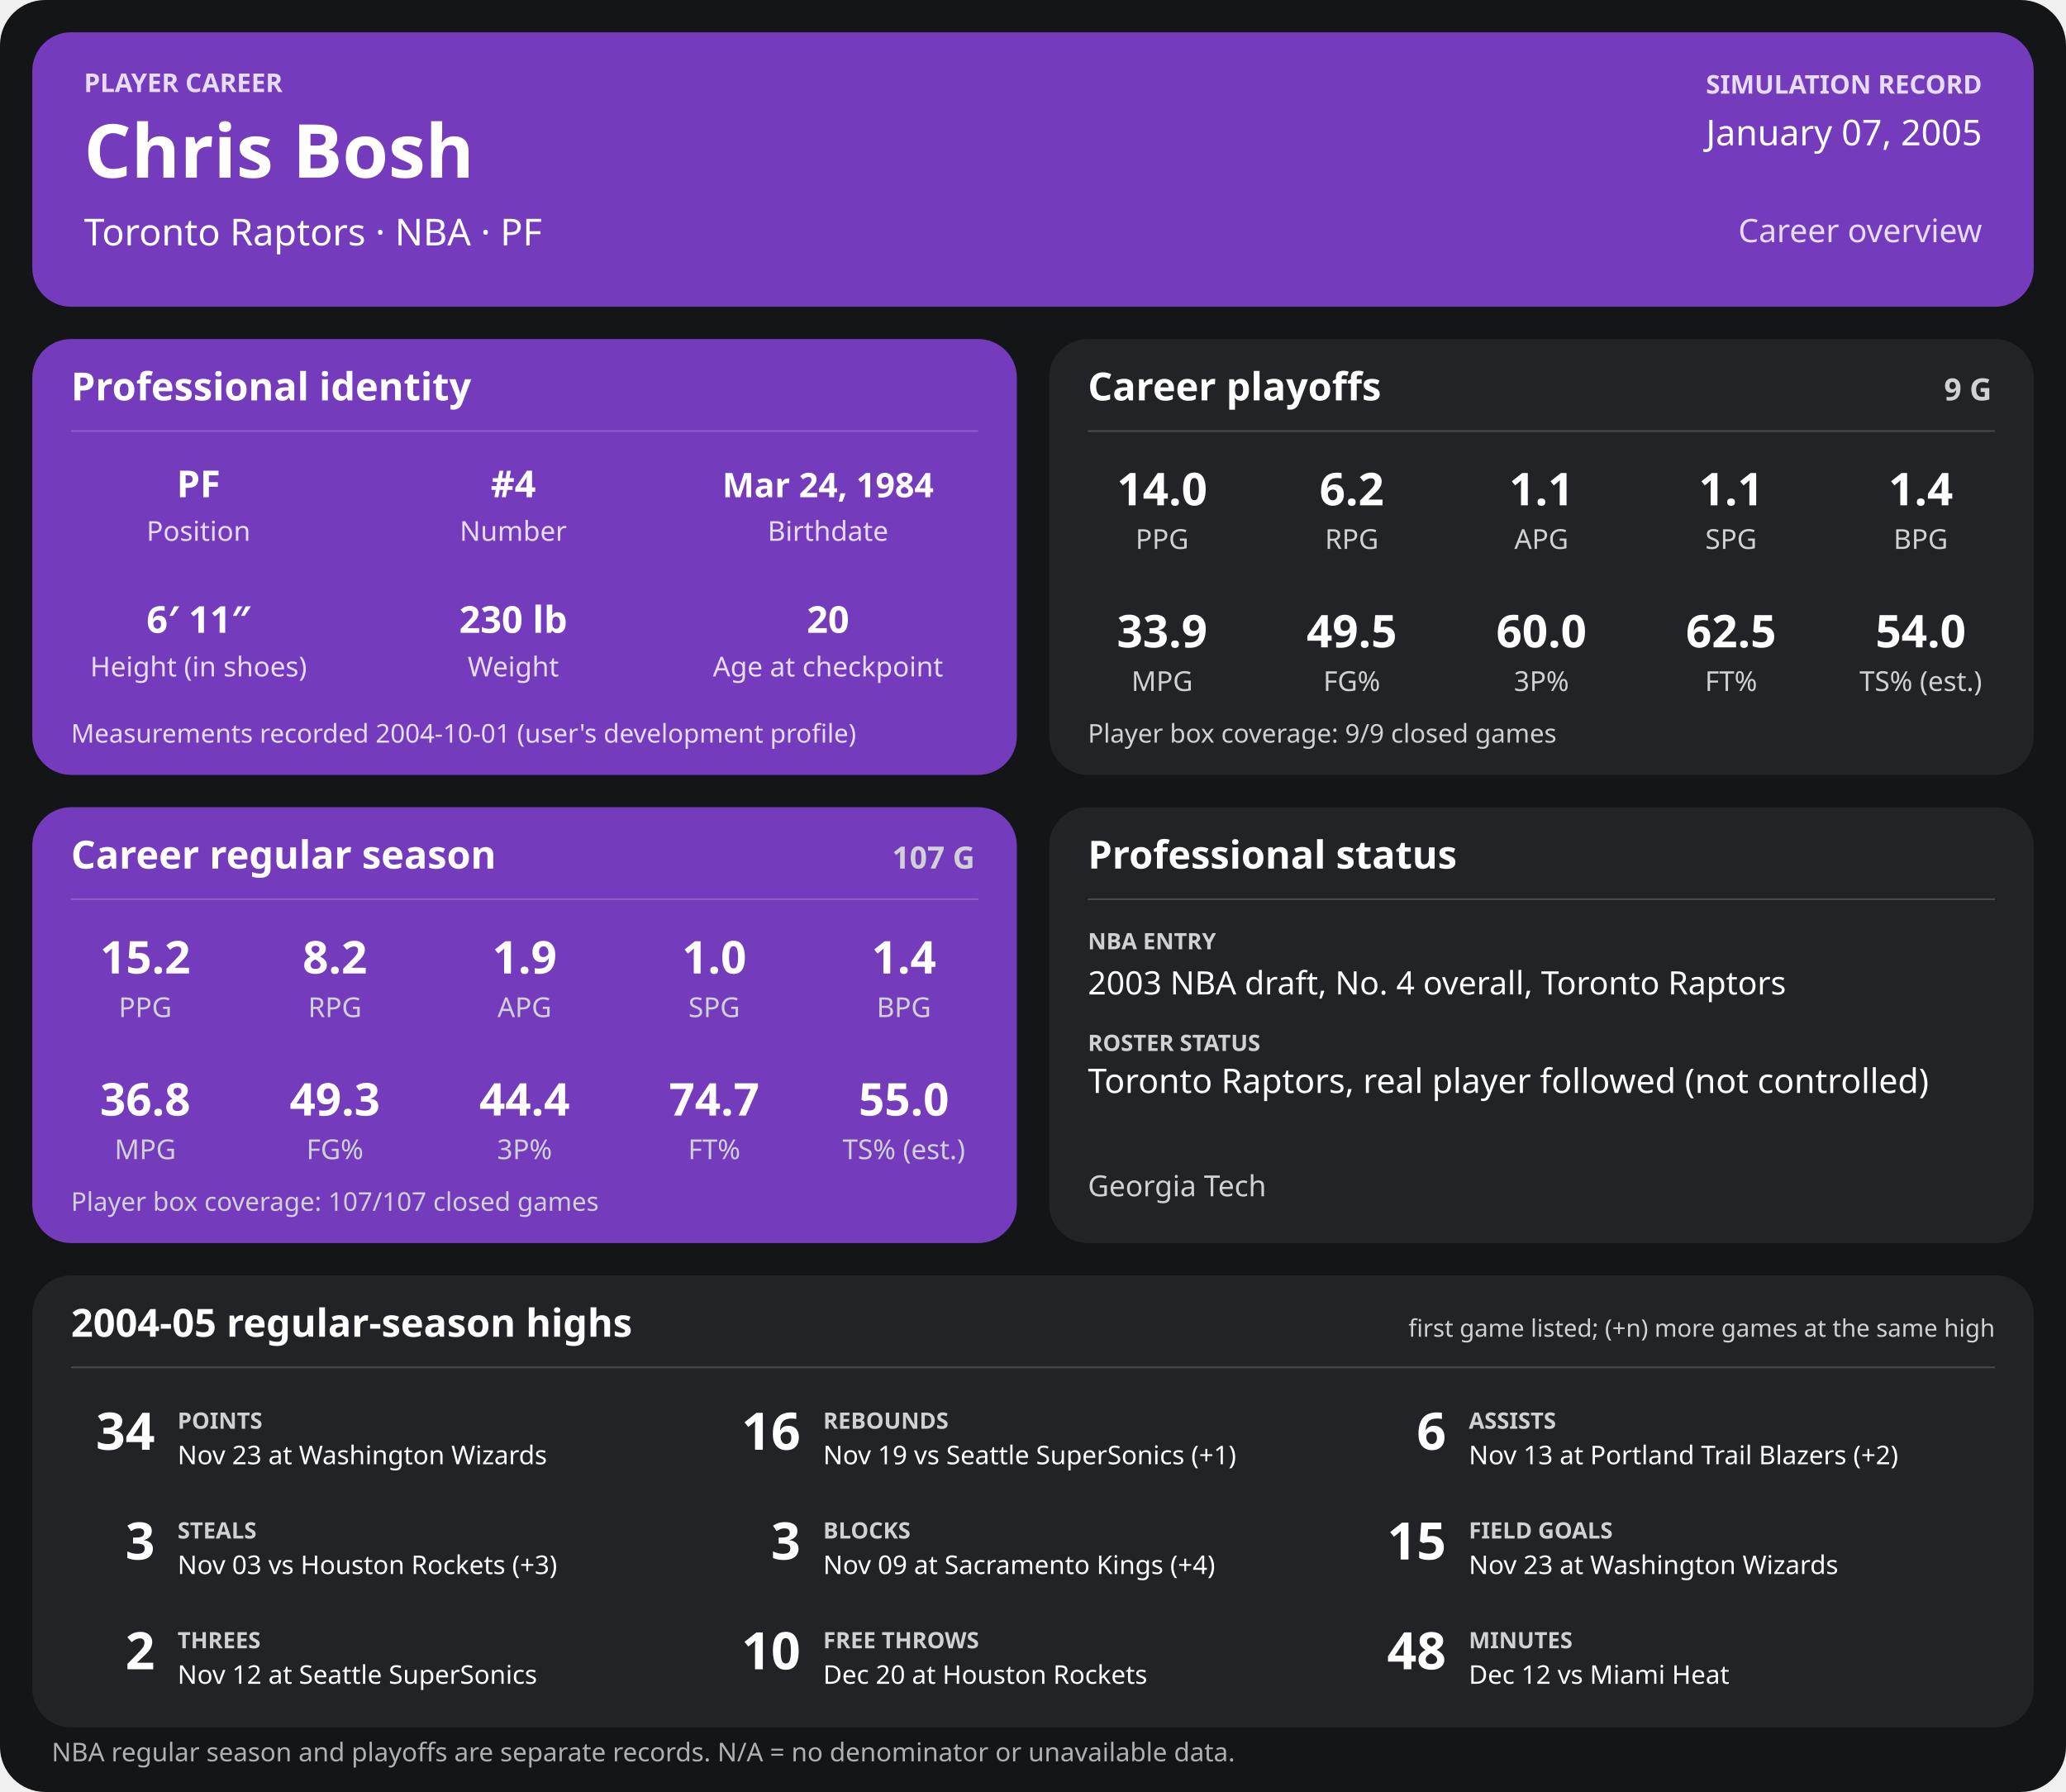
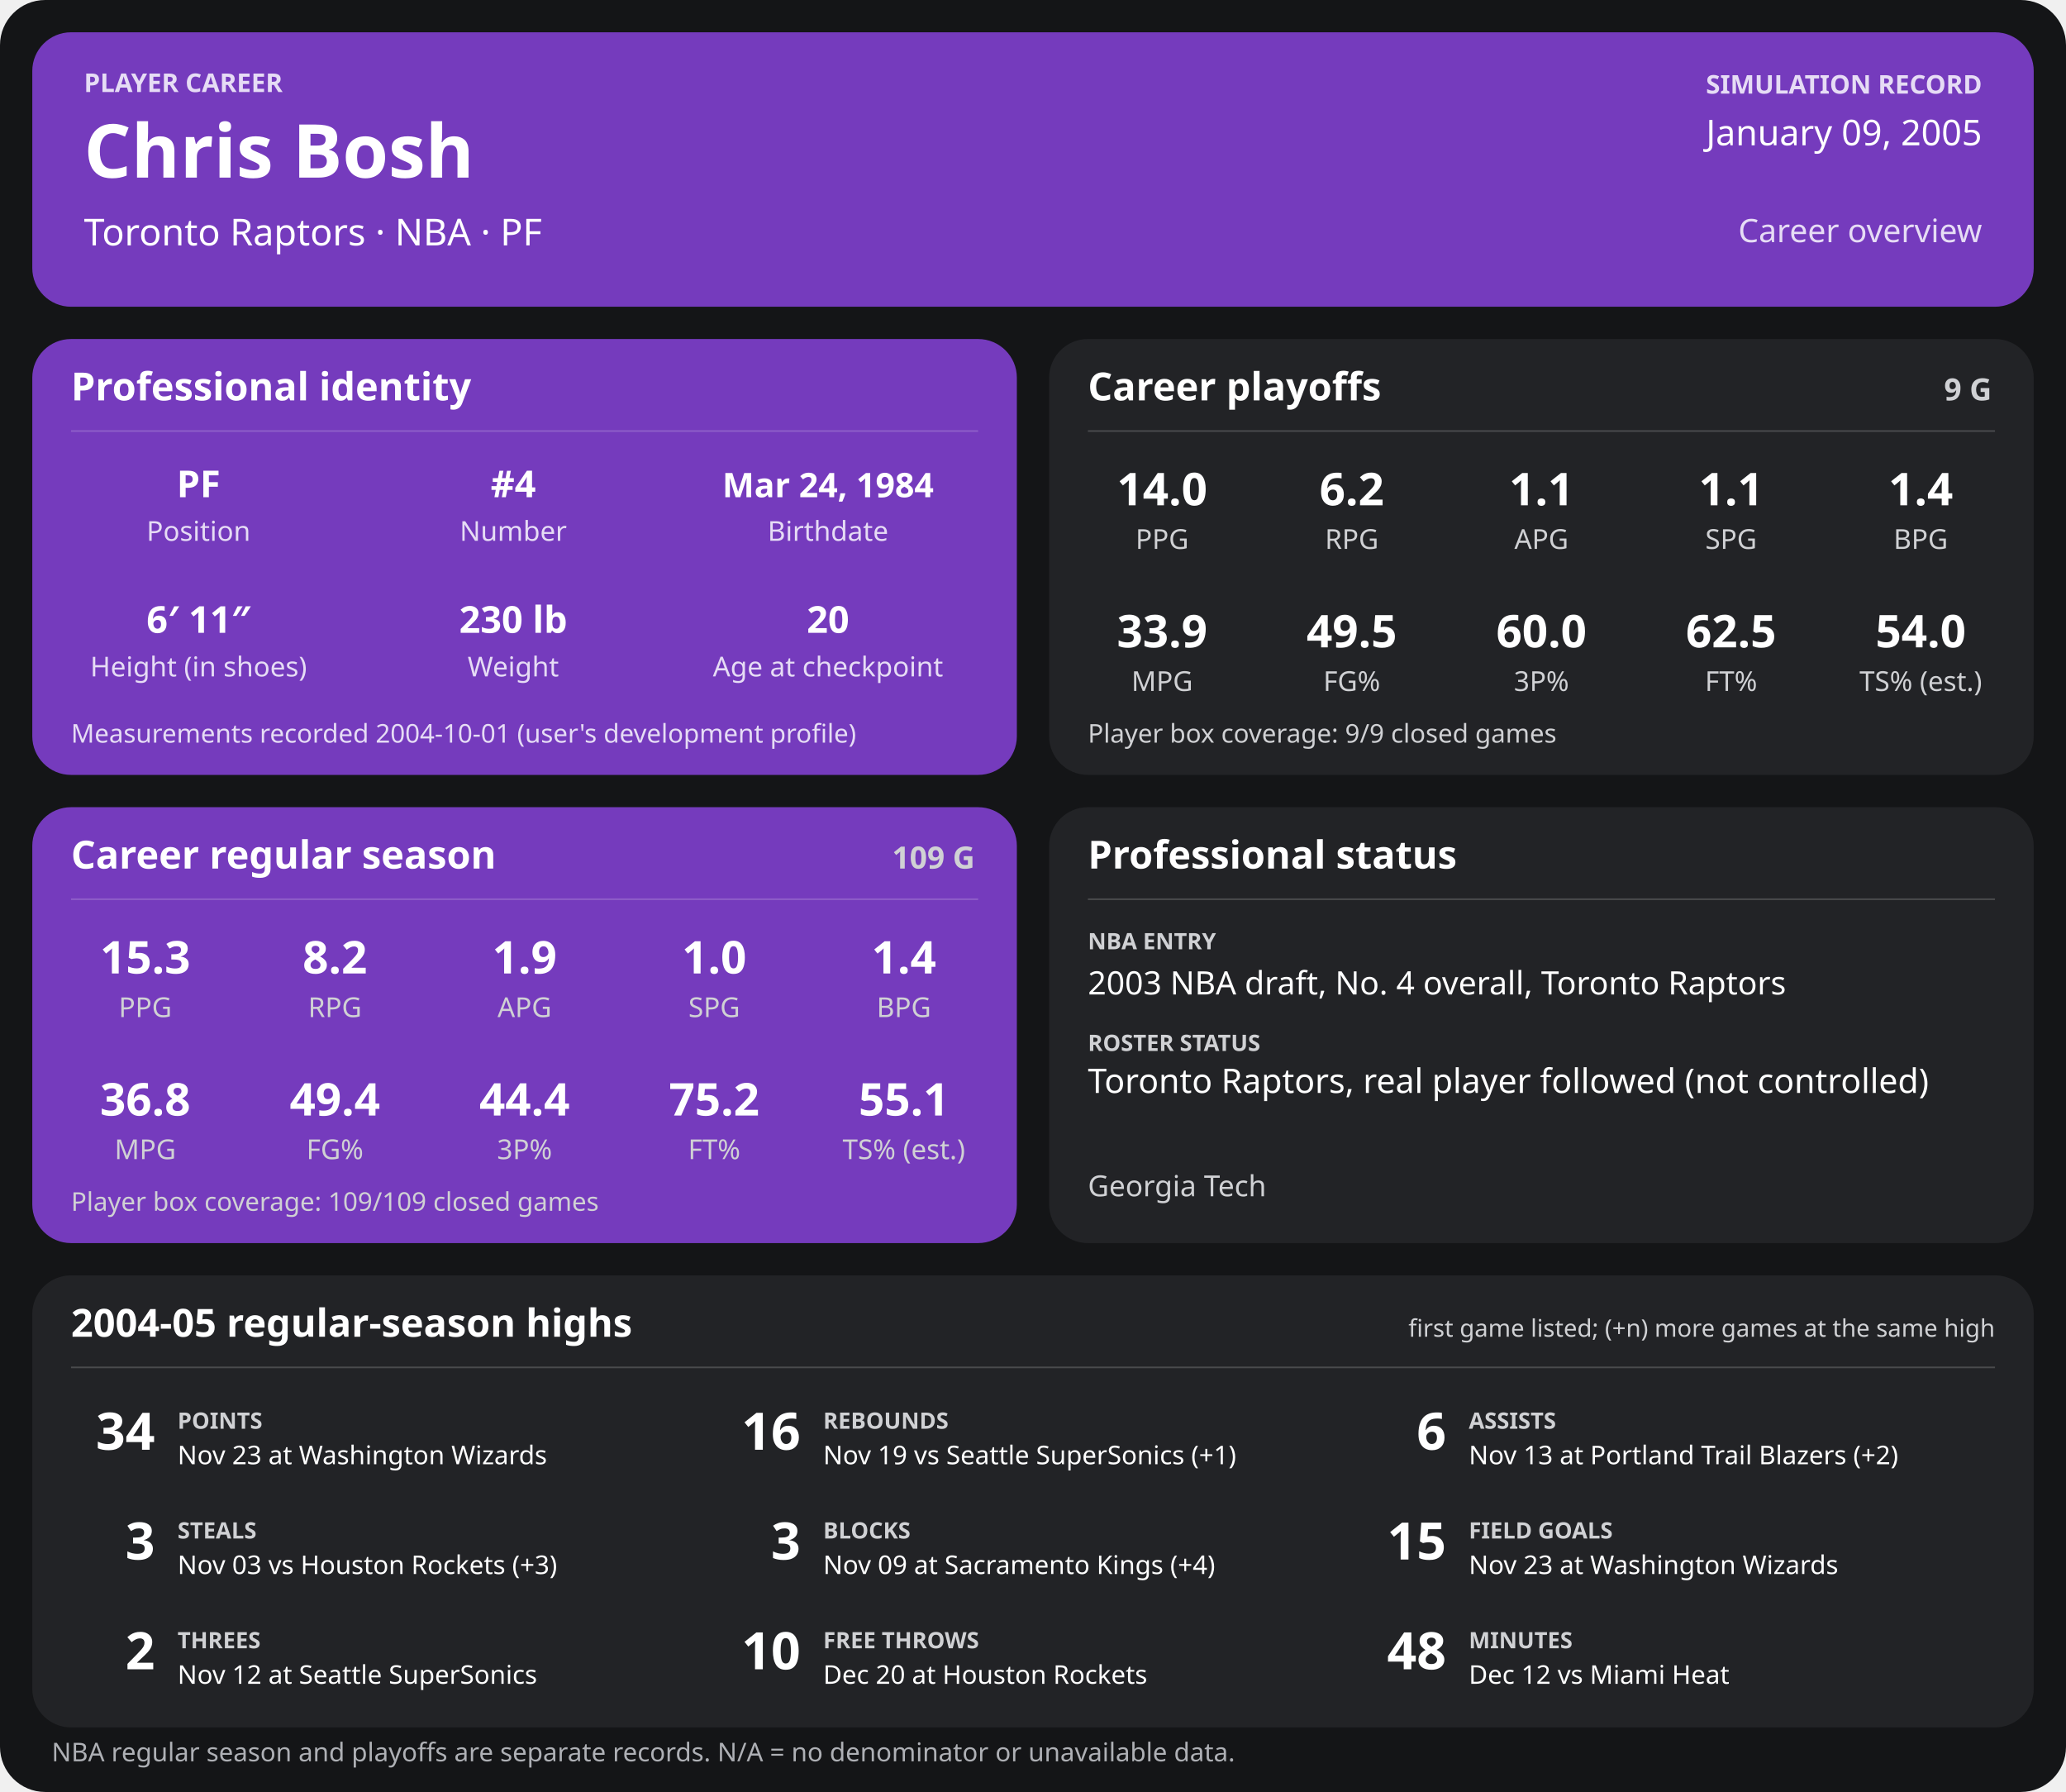
<svg xmlns="http://www.w3.org/2000/svg" width="1280" height="1110" viewBox="0 0 1280 1110" role="img" aria-labelledby="title desc">
  <rect width="1280" height="1110" rx="28" fill="#141517" />
  <g>
    <rect x="20" y="20" width="1240" height="170" rx="24" fill="#753bbd" />
    <text x="52" y="57" font-family="sans-serif" fill="#e6dcf5" font-size="16" font-weight="700" text-anchor="start">PLAYER CAREER</text>
    <text x="52" y="110" font-family="sans-serif" fill="#ffffff" font-size="46" font-weight="700" text-anchor="start">Chris Bosh</text>
    <text x="52" y="152" font-family="sans-serif" fill="#ffffff" font-size="23" font-weight="400" text-anchor="start">Toronto Raptors  ·  NBA  ·  PF</text>
    <text x="1228" y="58" font-family="sans-serif" fill="#e6dcf5" font-size="16" font-weight="700" text-anchor="end">SIMULATION RECORD</text>
-     <text x="1228" y="90" font-family="sans-serif" fill="#ffffff" font-size="22" font-weight="500" text-anchor="end">January 07, 2005</text>
+     <text x="1228" y="90" font-family="sans-serif" fill="#ffffff" font-size="22" font-weight="500" text-anchor="end">January 09, 2005</text>
    <text x="1228" y="150" font-family="sans-serif" fill="#e6dcf5" font-size="20" font-weight="500" text-anchor="end">Career overview</text>
    <rect x="20" y="210" width="610" height="270" rx="24" fill="#753bbd" />
    <text x="44" y="248" font-family="sans-serif" fill="#ffffff" font-size="24" font-weight="700" text-anchor="start">Professional identity</text>
    <line x1="44" y1="267" x2="606" y2="267" stroke="#ffffff" stroke-opacity="0.18" />
    <text x="123" y="308" font-family="sans-serif" fill="#ffffff" font-size="23" font-weight="600" text-anchor="middle">PF</text>
    <text x="123" y="335" font-family="sans-serif" fill="#e6dcf5" font-size="17" font-weight="400" text-anchor="middle">Position</text>
    <text x="318" y="308" font-family="sans-serif" fill="#ffffff" font-size="23" font-weight="600" text-anchor="middle">#4</text>
    <text x="318" y="335" font-family="sans-serif" fill="#e6dcf5" font-size="17" font-weight="400" text-anchor="middle">Number</text>
    <text x="513" y="308" font-family="sans-serif" fill="#ffffff" font-size="21" font-weight="600" text-anchor="middle">Mar 24, 1984</text>
    <text x="513" y="335" font-family="sans-serif" fill="#e6dcf5" font-size="17" font-weight="400" text-anchor="middle">Birthdate</text>
    <text x="123" y="392" font-family="sans-serif" fill="#ffffff" font-size="23" font-weight="600" text-anchor="middle">6′ 11″</text>
    <text x="123" y="419" font-family="sans-serif" fill="#e6dcf5" font-size="17" font-weight="400" text-anchor="middle">Height (in shoes)</text>
    <text x="318" y="392" font-family="sans-serif" fill="#ffffff" font-size="23" font-weight="600" text-anchor="middle">230 lb</text>
    <text x="318" y="419" font-family="sans-serif" fill="#e6dcf5" font-size="17" font-weight="400" text-anchor="middle">Weight</text>
    <text x="513" y="392" font-family="sans-serif" fill="#ffffff" font-size="23" font-weight="600" text-anchor="middle">20</text>
    <text x="513" y="419" font-family="sans-serif" fill="#e6dcf5" font-size="17" font-weight="400" text-anchor="middle">Age at checkpoint</text>
    <text x="44" y="460" font-family="sans-serif" fill="#e6dcf5" font-size="16" font-weight="400" text-anchor="start">Measurements recorded 2004-10-01 (user's development profile)</text>
    <rect x="650" y="210" width="610" height="270" rx="24" fill="#222326" />
    <text x="674" y="248" font-family="sans-serif" fill="#ffffff" font-size="24" font-weight="700" text-anchor="start">Career playoffs</text>
    <text x="1234" y="248" font-family="sans-serif" fill="#d0d1d4" font-size="19" font-weight="700" text-anchor="end">9 G</text>
    <line x1="674" y1="267" x2="1236" y2="267" stroke="#ffffff" stroke-opacity="0.18" />
    <text x="720.0" y="313" font-family="sans-serif" fill="#ffffff" font-size="28" font-weight="600" text-anchor="middle">14.0</text>
    <text x="720.0" y="340" font-family="sans-serif" fill="#d0d1d4" font-size="17" font-weight="400" text-anchor="middle">PPG</text>
    <text x="837.5" y="313" font-family="sans-serif" fill="#ffffff" font-size="28" font-weight="600" text-anchor="middle">6.2</text>
    <text x="837.5" y="340" font-family="sans-serif" fill="#d0d1d4" font-size="17" font-weight="400" text-anchor="middle">RPG</text>
    <text x="955.0" y="313" font-family="sans-serif" fill="#ffffff" font-size="28" font-weight="600" text-anchor="middle">1.1</text>
    <text x="955.0" y="340" font-family="sans-serif" fill="#d0d1d4" font-size="17" font-weight="400" text-anchor="middle">APG</text>
    <text x="1072.5" y="313" font-family="sans-serif" fill="#ffffff" font-size="28" font-weight="600" text-anchor="middle">1.1</text>
    <text x="1072.5" y="340" font-family="sans-serif" fill="#d0d1d4" font-size="17" font-weight="400" text-anchor="middle">SPG</text>
    <text x="1190.0" y="313" font-family="sans-serif" fill="#ffffff" font-size="28" font-weight="600" text-anchor="middle">1.4</text>
    <text x="1190.0" y="340" font-family="sans-serif" fill="#d0d1d4" font-size="17" font-weight="400" text-anchor="middle">BPG</text>
    <text x="720.0" y="401" font-family="sans-serif" fill="#ffffff" font-size="28" font-weight="600" text-anchor="middle">33.9</text>
    <text x="720.0" y="428" font-family="sans-serif" fill="#d0d1d4" font-size="17" font-weight="400" text-anchor="middle">MPG</text>
    <text x="837.5" y="401" font-family="sans-serif" fill="#ffffff" font-size="28" font-weight="600" text-anchor="middle">49.5</text>
    <text x="837.5" y="428" font-family="sans-serif" fill="#d0d1d4" font-size="17" font-weight="400" text-anchor="middle">FG%</text>
    <text x="955.0" y="401" font-family="sans-serif" fill="#ffffff" font-size="28" font-weight="600" text-anchor="middle">60.0</text>
    <text x="955.0" y="428" font-family="sans-serif" fill="#d0d1d4" font-size="17" font-weight="400" text-anchor="middle">3P%</text>
    <text x="1072.5" y="401" font-family="sans-serif" fill="#ffffff" font-size="28" font-weight="600" text-anchor="middle">62.5</text>
    <text x="1072.5" y="428" font-family="sans-serif" fill="#d0d1d4" font-size="17" font-weight="400" text-anchor="middle">FT%</text>
    <text x="1190.0" y="401" font-family="sans-serif" fill="#ffffff" font-size="28" font-weight="600" text-anchor="middle">54.0</text>
    <text x="1190.0" y="428" font-family="sans-serif" fill="#d0d1d4" font-size="17" font-weight="400" text-anchor="middle">TS% (est.)</text>
    <text x="674" y="460" font-family="sans-serif" fill="#d0d1d4" font-size="16" font-weight="400" text-anchor="start">Player box coverage: 9/9 closed games</text>
    <rect x="20" y="500" width="610" height="270" rx="24" fill="#753bbd" />
    <text x="44" y="538" font-family="sans-serif" fill="#ffffff" font-size="24" font-weight="700" text-anchor="start">Career regular season</text>
-     <text x="604" y="538" font-family="sans-serif" fill="#d0d1d4" font-size="19" font-weight="700" text-anchor="end">107 G</text>
+     <text x="604" y="538" font-family="sans-serif" fill="#d0d1d4" font-size="19" font-weight="700" text-anchor="end">109 G</text>
    <line x1="44" y1="557" x2="606" y2="557" stroke="#ffffff" stroke-opacity="0.18" />
-     <text x="90.0" y="603" font-family="sans-serif" fill="#ffffff" font-size="28" font-weight="600" text-anchor="middle">15.2</text>
+     <text x="90.0" y="603" font-family="sans-serif" fill="#ffffff" font-size="28" font-weight="600" text-anchor="middle">15.3</text>
    <text x="90.0" y="630" font-family="sans-serif" fill="#d0d1d4" font-size="17" font-weight="400" text-anchor="middle">PPG</text>
    <text x="207.5" y="603" font-family="sans-serif" fill="#ffffff" font-size="28" font-weight="600" text-anchor="middle">8.2</text>
    <text x="207.5" y="630" font-family="sans-serif" fill="#d0d1d4" font-size="17" font-weight="400" text-anchor="middle">RPG</text>
    <text x="325.0" y="603" font-family="sans-serif" fill="#ffffff" font-size="28" font-weight="600" text-anchor="middle">1.9</text>
    <text x="325.0" y="630" font-family="sans-serif" fill="#d0d1d4" font-size="17" font-weight="400" text-anchor="middle">APG</text>
    <text x="442.5" y="603" font-family="sans-serif" fill="#ffffff" font-size="28" font-weight="600" text-anchor="middle">1.0</text>
    <text x="442.5" y="630" font-family="sans-serif" fill="#d0d1d4" font-size="17" font-weight="400" text-anchor="middle">SPG</text>
    <text x="560.0" y="603" font-family="sans-serif" fill="#ffffff" font-size="28" font-weight="600" text-anchor="middle">1.4</text>
    <text x="560.0" y="630" font-family="sans-serif" fill="#d0d1d4" font-size="17" font-weight="400" text-anchor="middle">BPG</text>
    <text x="90.0" y="691" font-family="sans-serif" fill="#ffffff" font-size="28" font-weight="600" text-anchor="middle">36.8</text>
    <text x="90.0" y="718" font-family="sans-serif" fill="#d0d1d4" font-size="17" font-weight="400" text-anchor="middle">MPG</text>
-     <text x="207.5" y="691" font-family="sans-serif" fill="#ffffff" font-size="28" font-weight="600" text-anchor="middle">49.3</text>
+     <text x="207.5" y="691" font-family="sans-serif" fill="#ffffff" font-size="28" font-weight="600" text-anchor="middle">49.4</text>
    <text x="207.5" y="718" font-family="sans-serif" fill="#d0d1d4" font-size="17" font-weight="400" text-anchor="middle">FG%</text>
    <text x="325.0" y="691" font-family="sans-serif" fill="#ffffff" font-size="28" font-weight="600" text-anchor="middle">44.4</text>
    <text x="325.0" y="718" font-family="sans-serif" fill="#d0d1d4" font-size="17" font-weight="400" text-anchor="middle">3P%</text>
-     <text x="442.5" y="691" font-family="sans-serif" fill="#ffffff" font-size="28" font-weight="600" text-anchor="middle">74.7</text>
+     <text x="442.5" y="691" font-family="sans-serif" fill="#ffffff" font-size="28" font-weight="600" text-anchor="middle">75.2</text>
    <text x="442.5" y="718" font-family="sans-serif" fill="#d0d1d4" font-size="17" font-weight="400" text-anchor="middle">FT%</text>
-     <text x="560.0" y="691" font-family="sans-serif" fill="#ffffff" font-size="28" font-weight="600" text-anchor="middle">55.0</text>
+     <text x="560.0" y="691" font-family="sans-serif" fill="#ffffff" font-size="28" font-weight="600" text-anchor="middle">55.1</text>
    <text x="560.0" y="718" font-family="sans-serif" fill="#d0d1d4" font-size="17" font-weight="400" text-anchor="middle">TS% (est.)</text>
-     <text x="44" y="750" font-family="sans-serif" fill="#d0d1d4" font-size="16" font-weight="400" text-anchor="start">Player box coverage: 107/107 closed games</text>
+     <text x="44" y="750" font-family="sans-serif" fill="#d0d1d4" font-size="16" font-weight="400" text-anchor="start">Player box coverage: 109/109 closed games</text>
    <rect x="650" y="500" width="610" height="270" rx="24" fill="#222326" />
    <text x="674" y="538" font-family="sans-serif" fill="#ffffff" font-size="24" font-weight="700" text-anchor="start">Professional status</text>
    <line x1="674" y1="557" x2="1236" y2="557" stroke="#ffffff" stroke-opacity="0.18" />
    <text x="674" y="588" font-family="sans-serif" fill="#d0d1d4" font-size="14" font-weight="700" text-anchor="start">NBA ENTRY</text>
    <text x="674" y="616" font-family="sans-serif" fill="#ffffff" font-size="20" font-weight="500" text-anchor="start">2003 NBA draft, No. 4 overall, Toronto Raptors</text>
    <text x="674" y="651" font-family="sans-serif" fill="#d0d1d4" font-size="14" font-weight="700" text-anchor="start">ROSTER STATUS</text>
    <text x="674" y="677" font-family="sans-serif" fill="#ffffff" font-size="21" font-weight="500" text-anchor="start">Toronto Raptors, real player followed (not controlled)</text>
    <text x="674" y="741" font-family="sans-serif" fill="#d0d1d4" font-size="18" font-weight="400" text-anchor="start">Georgia Tech</text>
    <rect x="20" y="790" width="1240" height="280" rx="24" fill="#222326" />
    <text x="44" y="828" font-family="sans-serif" fill="#ffffff" font-size="24" font-weight="700" text-anchor="start">2004-05 regular-season highs</text>
    <text x="1236" y="828" font-family="sans-serif" fill="#d0d1d4" font-size="15" font-weight="400" text-anchor="end">first game listed; (+n) more games at the same high</text>
    <line x1="44" y1="847" x2="1236" y2="847" stroke="#ffffff" stroke-opacity="0.18" />
    <text x="96" y="898" font-family="sans-serif" fill="#ffffff" font-size="32" font-weight="700" text-anchor="end">34</text>
    <text x="110" y="885" font-family="sans-serif" fill="#d0d1d4" font-size="14" font-weight="700" text-anchor="start">POINTS</text>
    <text x="110" y="907" font-family="sans-serif" fill="#ffffff" font-size="16" font-weight="400" text-anchor="start">Nov 23 at Washington Wizards</text>
    <text x="496" y="898" font-family="sans-serif" fill="#ffffff" font-size="32" font-weight="700" text-anchor="end">16</text>
    <text x="510" y="885" font-family="sans-serif" fill="#d0d1d4" font-size="14" font-weight="700" text-anchor="start">REBOUNDS</text>
    <text x="510" y="907" font-family="sans-serif" fill="#ffffff" font-size="16" font-weight="400" text-anchor="start">Nov 19 vs Seattle SuperSonics (+1)</text>
    <text x="896" y="898" font-family="sans-serif" fill="#ffffff" font-size="32" font-weight="700" text-anchor="end">6</text>
    <text x="910" y="885" font-family="sans-serif" fill="#d0d1d4" font-size="14" font-weight="700" text-anchor="start">ASSISTS</text>
    <text x="910" y="907" font-family="sans-serif" fill="#ffffff" font-size="16" font-weight="400" text-anchor="start">Nov 13 at Portland Trail Blazers (+2)</text>
    <text x="96" y="966" font-family="sans-serif" fill="#ffffff" font-size="32" font-weight="700" text-anchor="end">3</text>
    <text x="110" y="953" font-family="sans-serif" fill="#d0d1d4" font-size="14" font-weight="700" text-anchor="start">STEALS</text>
    <text x="110" y="975" font-family="sans-serif" fill="#ffffff" font-size="16" font-weight="400" text-anchor="start">Nov 03 vs Houston Rockets (+3)</text>
    <text x="496" y="966" font-family="sans-serif" fill="#ffffff" font-size="32" font-weight="700" text-anchor="end">3</text>
    <text x="510" y="953" font-family="sans-serif" fill="#d0d1d4" font-size="14" font-weight="700" text-anchor="start">BLOCKS</text>
    <text x="510" y="975" font-family="sans-serif" fill="#ffffff" font-size="16" font-weight="400" text-anchor="start">Nov 09 at Sacramento Kings (+4)</text>
    <text x="896" y="966" font-family="sans-serif" fill="#ffffff" font-size="32" font-weight="700" text-anchor="end">15</text>
    <text x="910" y="953" font-family="sans-serif" fill="#d0d1d4" font-size="14" font-weight="700" text-anchor="start">FIELD GOALS</text>
    <text x="910" y="975" font-family="sans-serif" fill="#ffffff" font-size="16" font-weight="400" text-anchor="start">Nov 23 at Washington Wizards</text>
    <text x="96" y="1034" font-family="sans-serif" fill="#ffffff" font-size="32" font-weight="700" text-anchor="end">2</text>
    <text x="110" y="1021" font-family="sans-serif" fill="#d0d1d4" font-size="14" font-weight="700" text-anchor="start">THREES</text>
    <text x="110" y="1043" font-family="sans-serif" fill="#ffffff" font-size="16" font-weight="400" text-anchor="start">Nov 12 at Seattle SuperSonics</text>
    <text x="496" y="1034" font-family="sans-serif" fill="#ffffff" font-size="32" font-weight="700" text-anchor="end">10</text>
    <text x="510" y="1021" font-family="sans-serif" fill="#d0d1d4" font-size="14" font-weight="700" text-anchor="start">FREE THROWS</text>
    <text x="510" y="1043" font-family="sans-serif" fill="#ffffff" font-size="16" font-weight="400" text-anchor="start">Dec 20 at Houston Rockets</text>
    <text x="896" y="1034" font-family="sans-serif" fill="#ffffff" font-size="32" font-weight="700" text-anchor="end">48</text>
    <text x="910" y="1021" font-family="sans-serif" fill="#d0d1d4" font-size="14" font-weight="700" text-anchor="start">MINUTES</text>
    <text x="910" y="1043" font-family="sans-serif" fill="#ffffff" font-size="16" font-weight="400" text-anchor="start">Dec 12 vs Miami Heat</text>
    <text x="32" y="1091" font-family="sans-serif" fill="#aeb0b5" font-size="16" font-weight="400" text-anchor="start">NBA regular season and playoffs are separate records. N/A = no denominator or unavailable data.</text>
  </g>
</svg>
